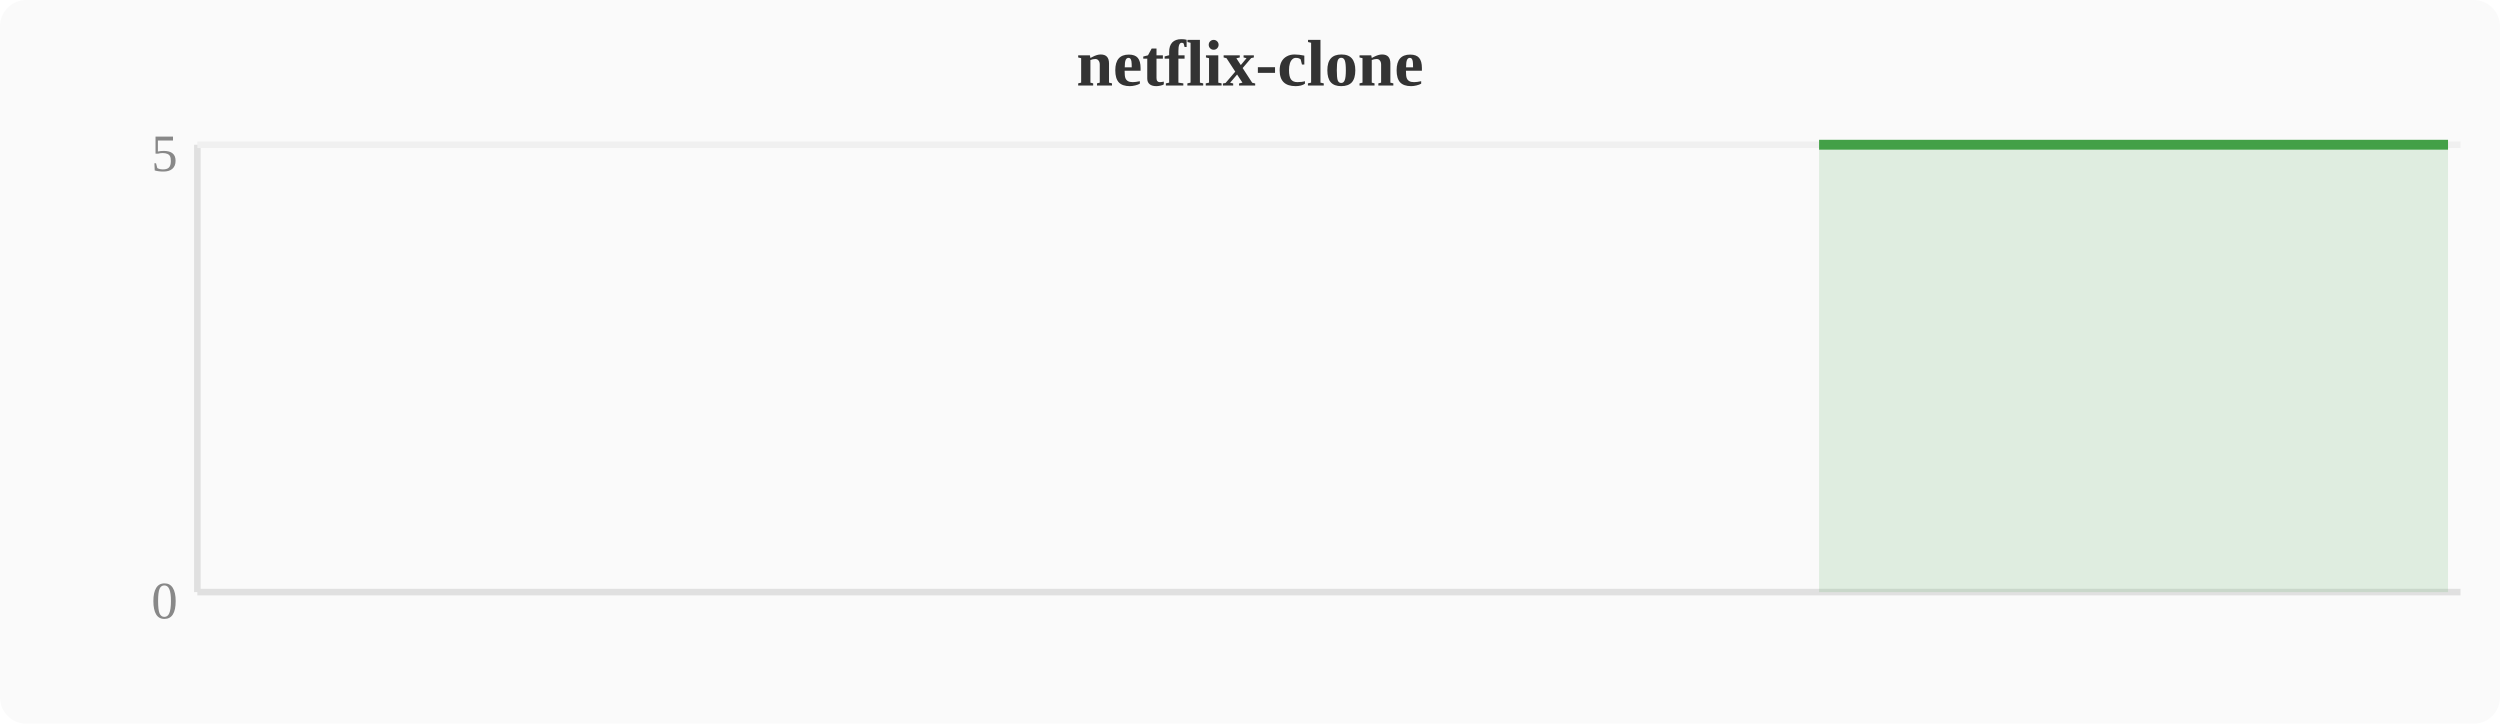
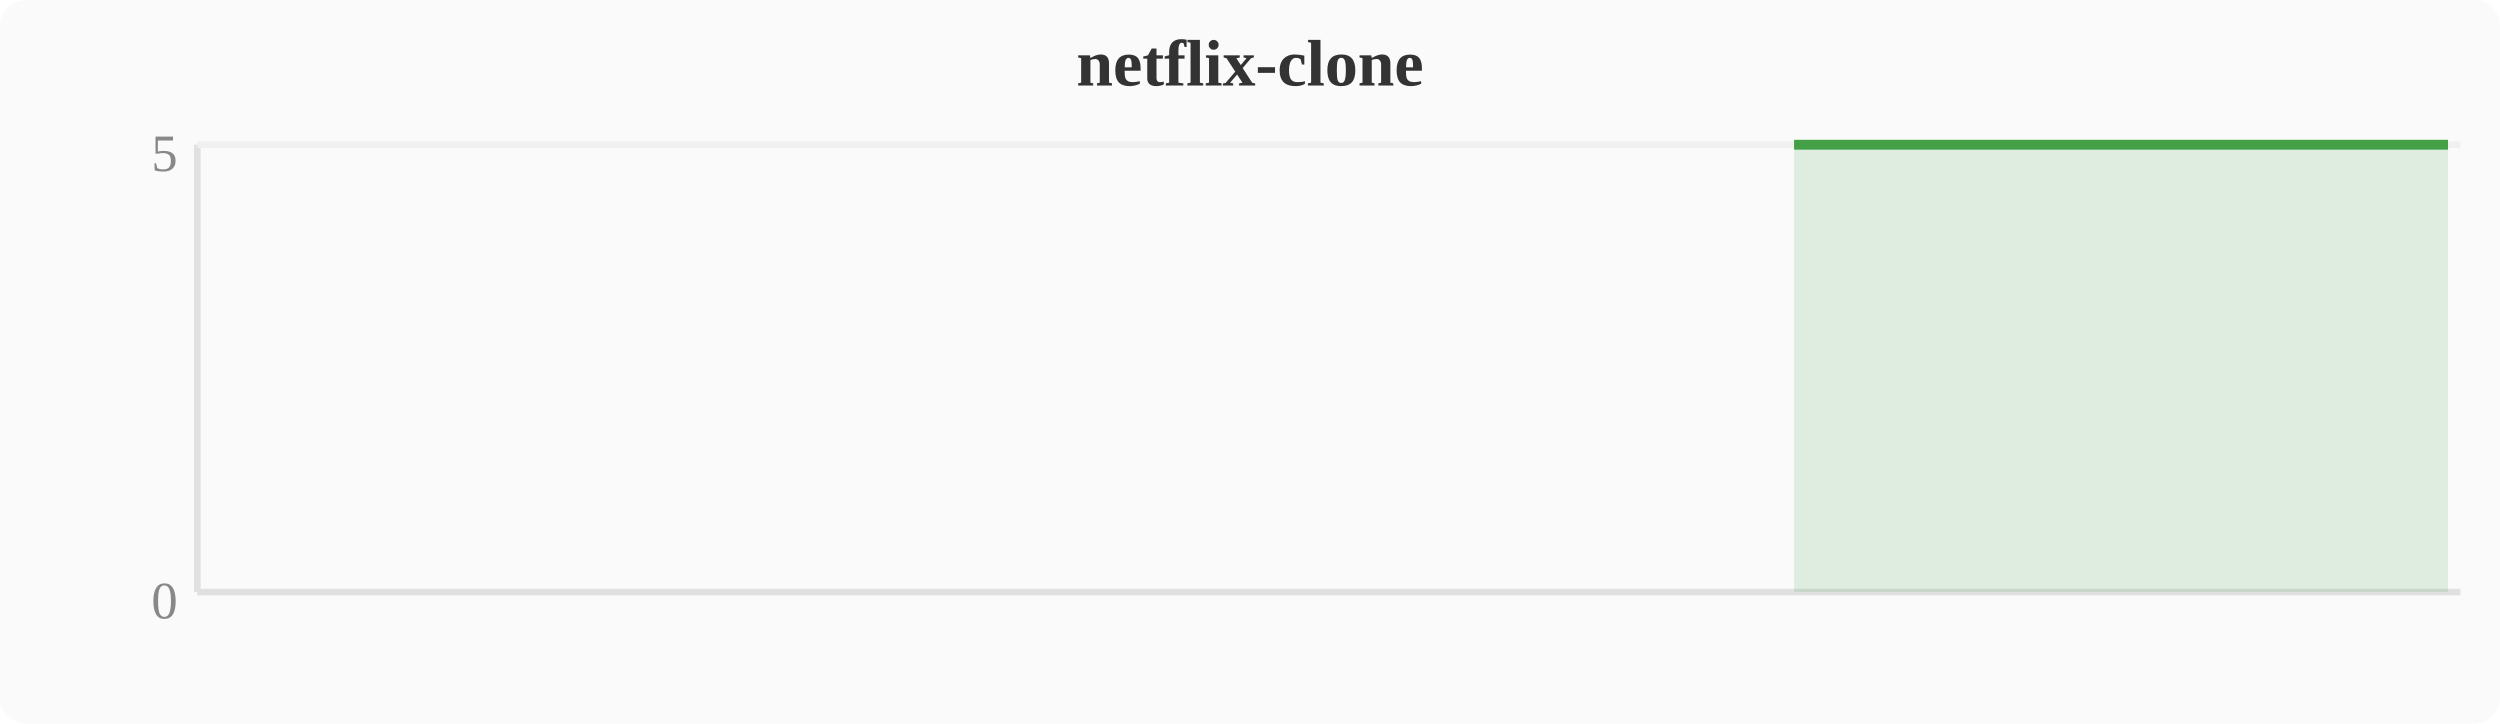
<svg xmlns="http://www.w3.org/2000/svg" width="380" height="110" viewBox="0 0 380 110">
  <rect width="380" height="110" fill="#fafafa" rx="4" />
  <text x="190" y="13" text-anchor="middle" font-size="10" font-weight="bold" fill="#333">netflix-clone</text>
  <line x1="30" y1="22" x2="30" y2="90" stroke="#e0e0e0" stroke-width="1" />
  <line x1="30" y1="90" x2="374" y2="90" stroke="#e0e0e0" stroke-width="1" />
  <line x1="30" y1="22" x2="374" y2="22" stroke="#f0f0f0" stroke-width="1" />
  <text x="27" y="94" text-anchor="end" font-size="8" fill="#888">0</text>
  <text x="27" y="26" text-anchor="end" font-size="8" fill="#888">5</text>
-   <polygon points="276.5,22.0 280.4,22.0 284.2,22.0 288.0,22.0 291.8,22.0 295.6,22.0 299.5,22.0 303.3,22.0 307.1,22.0 310.9,22.0 314.8,22.0 318.6,22.0 322.4,22.0 326.2,22.0 330.0,22.0 333.9,22.0 337.7,22.0 341.5,22.0 345.3,22.0 349.2,22.0 353.0,22.0 356.8,22.0 360.6,22.0 364.4,22.0 368.3,22.0 372.1,22.0 372.1,90 276.5,90" fill="#43a047" opacity="0.15" />
-   <polyline points="276.5,22.0 280.4,22.0 284.2,22.0 288.0,22.0 291.8,22.0 295.6,22.0 299.5,22.0 303.3,22.0 307.1,22.0 310.9,22.0 314.8,22.0 318.6,22.0 322.4,22.0 326.2,22.0 330.0,22.0 333.9,22.0 337.7,22.0 341.5,22.0 345.3,22.0 349.2,22.0 353.0,22.0 356.8,22.0 360.6,22.0 364.4,22.0 368.3,22.0 372.1,22.0" fill="none" stroke="#43a047" stroke-width="1.5" stroke-linejoin="round" />
+   <polygon points="272.7,22.0 276.5,22.0 280.4,22.0 284.2,22.0 288.0,22.0 291.8,22.0 295.6,22.0 299.5,22.0 303.3,22.0 307.1,22.0 310.9,22.0 314.8,22.0 318.6,22.0 322.4,22.0 326.2,22.0 330.0,22.0 333.9,22.0 337.7,22.0 341.5,22.0 345.3,22.0 349.2,22.0 353.0,22.0 356.8,22.0 360.6,22.0 364.4,22.0 368.3,22.0 372.1,22.0 372.1,90 272.7,90" fill="#43a047" opacity="0.15" />
+   <polyline points="272.7,22.0 276.5,22.0 280.4,22.0 284.2,22.0 288.0,22.0 291.8,22.0 295.6,22.0 299.5,22.0 303.3,22.0 307.1,22.0 310.9,22.0 314.8,22.0 318.6,22.0 322.4,22.0 326.2,22.0 330.0,22.0 333.9,22.0 337.7,22.0 341.5,22.0 345.3,22.0 349.2,22.0 353.0,22.0 356.8,22.0 360.6,22.0 364.4,22.0 368.3,22.0 372.1,22.0" fill="none" stroke="#43a047" stroke-width="1.5" stroke-linejoin="round" />
</svg>
